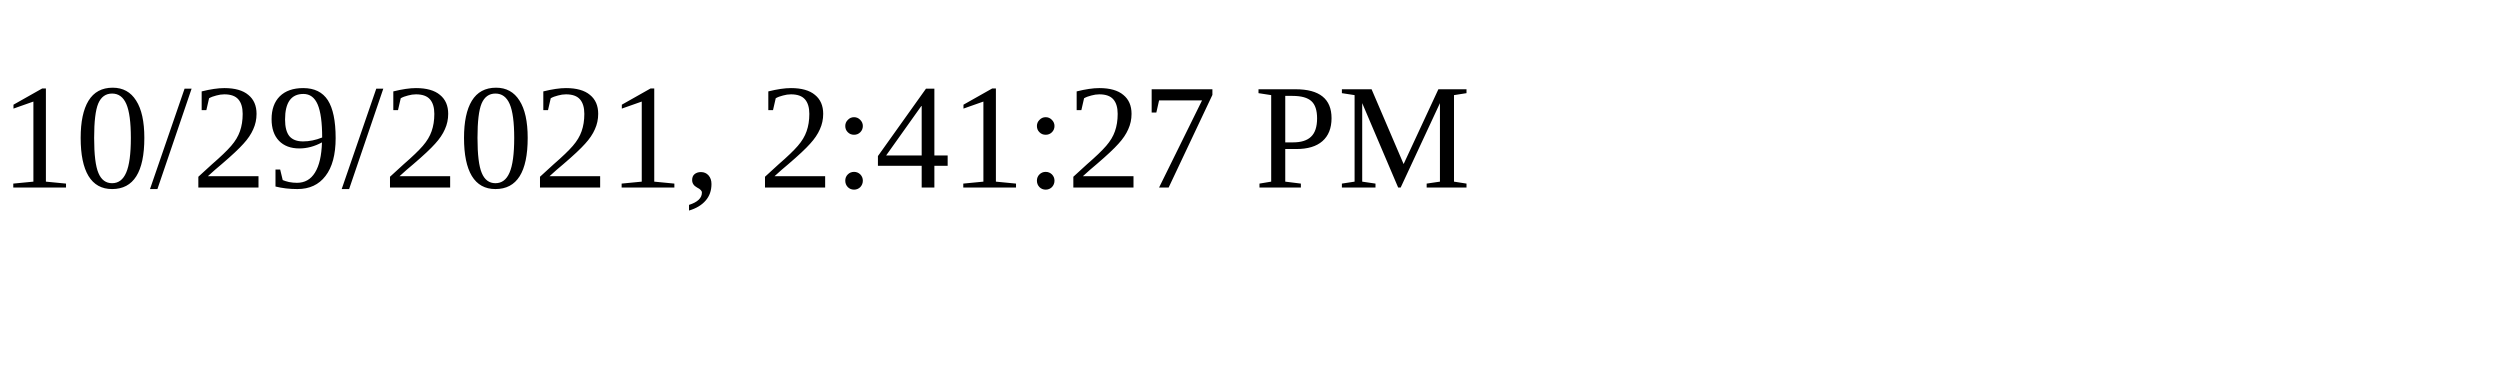
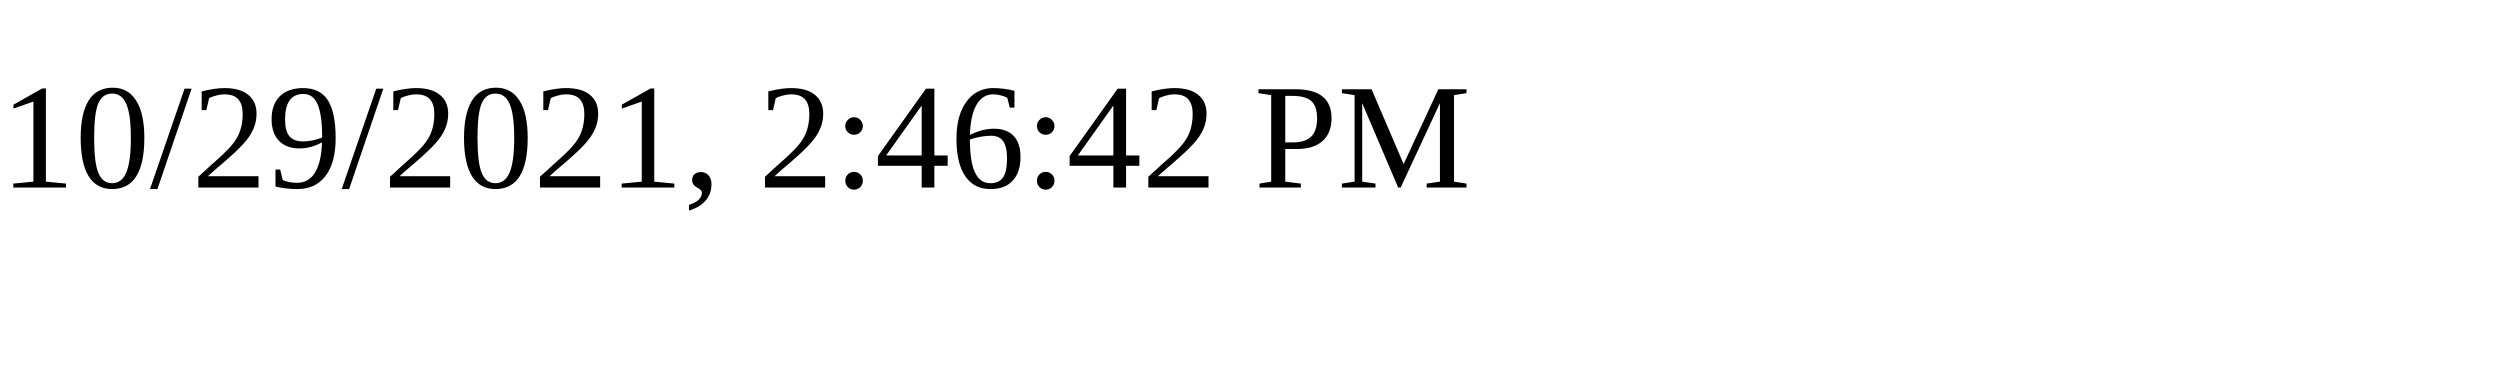
<svg xmlns="http://www.w3.org/2000/svg" height="30" width="200">
-   <text x="0" y="15">10/29/2021, 2:41:27 PM</text>
+   <text x="0" y="15">10/29/2021, 2:46:42 PM</text>
</svg>
